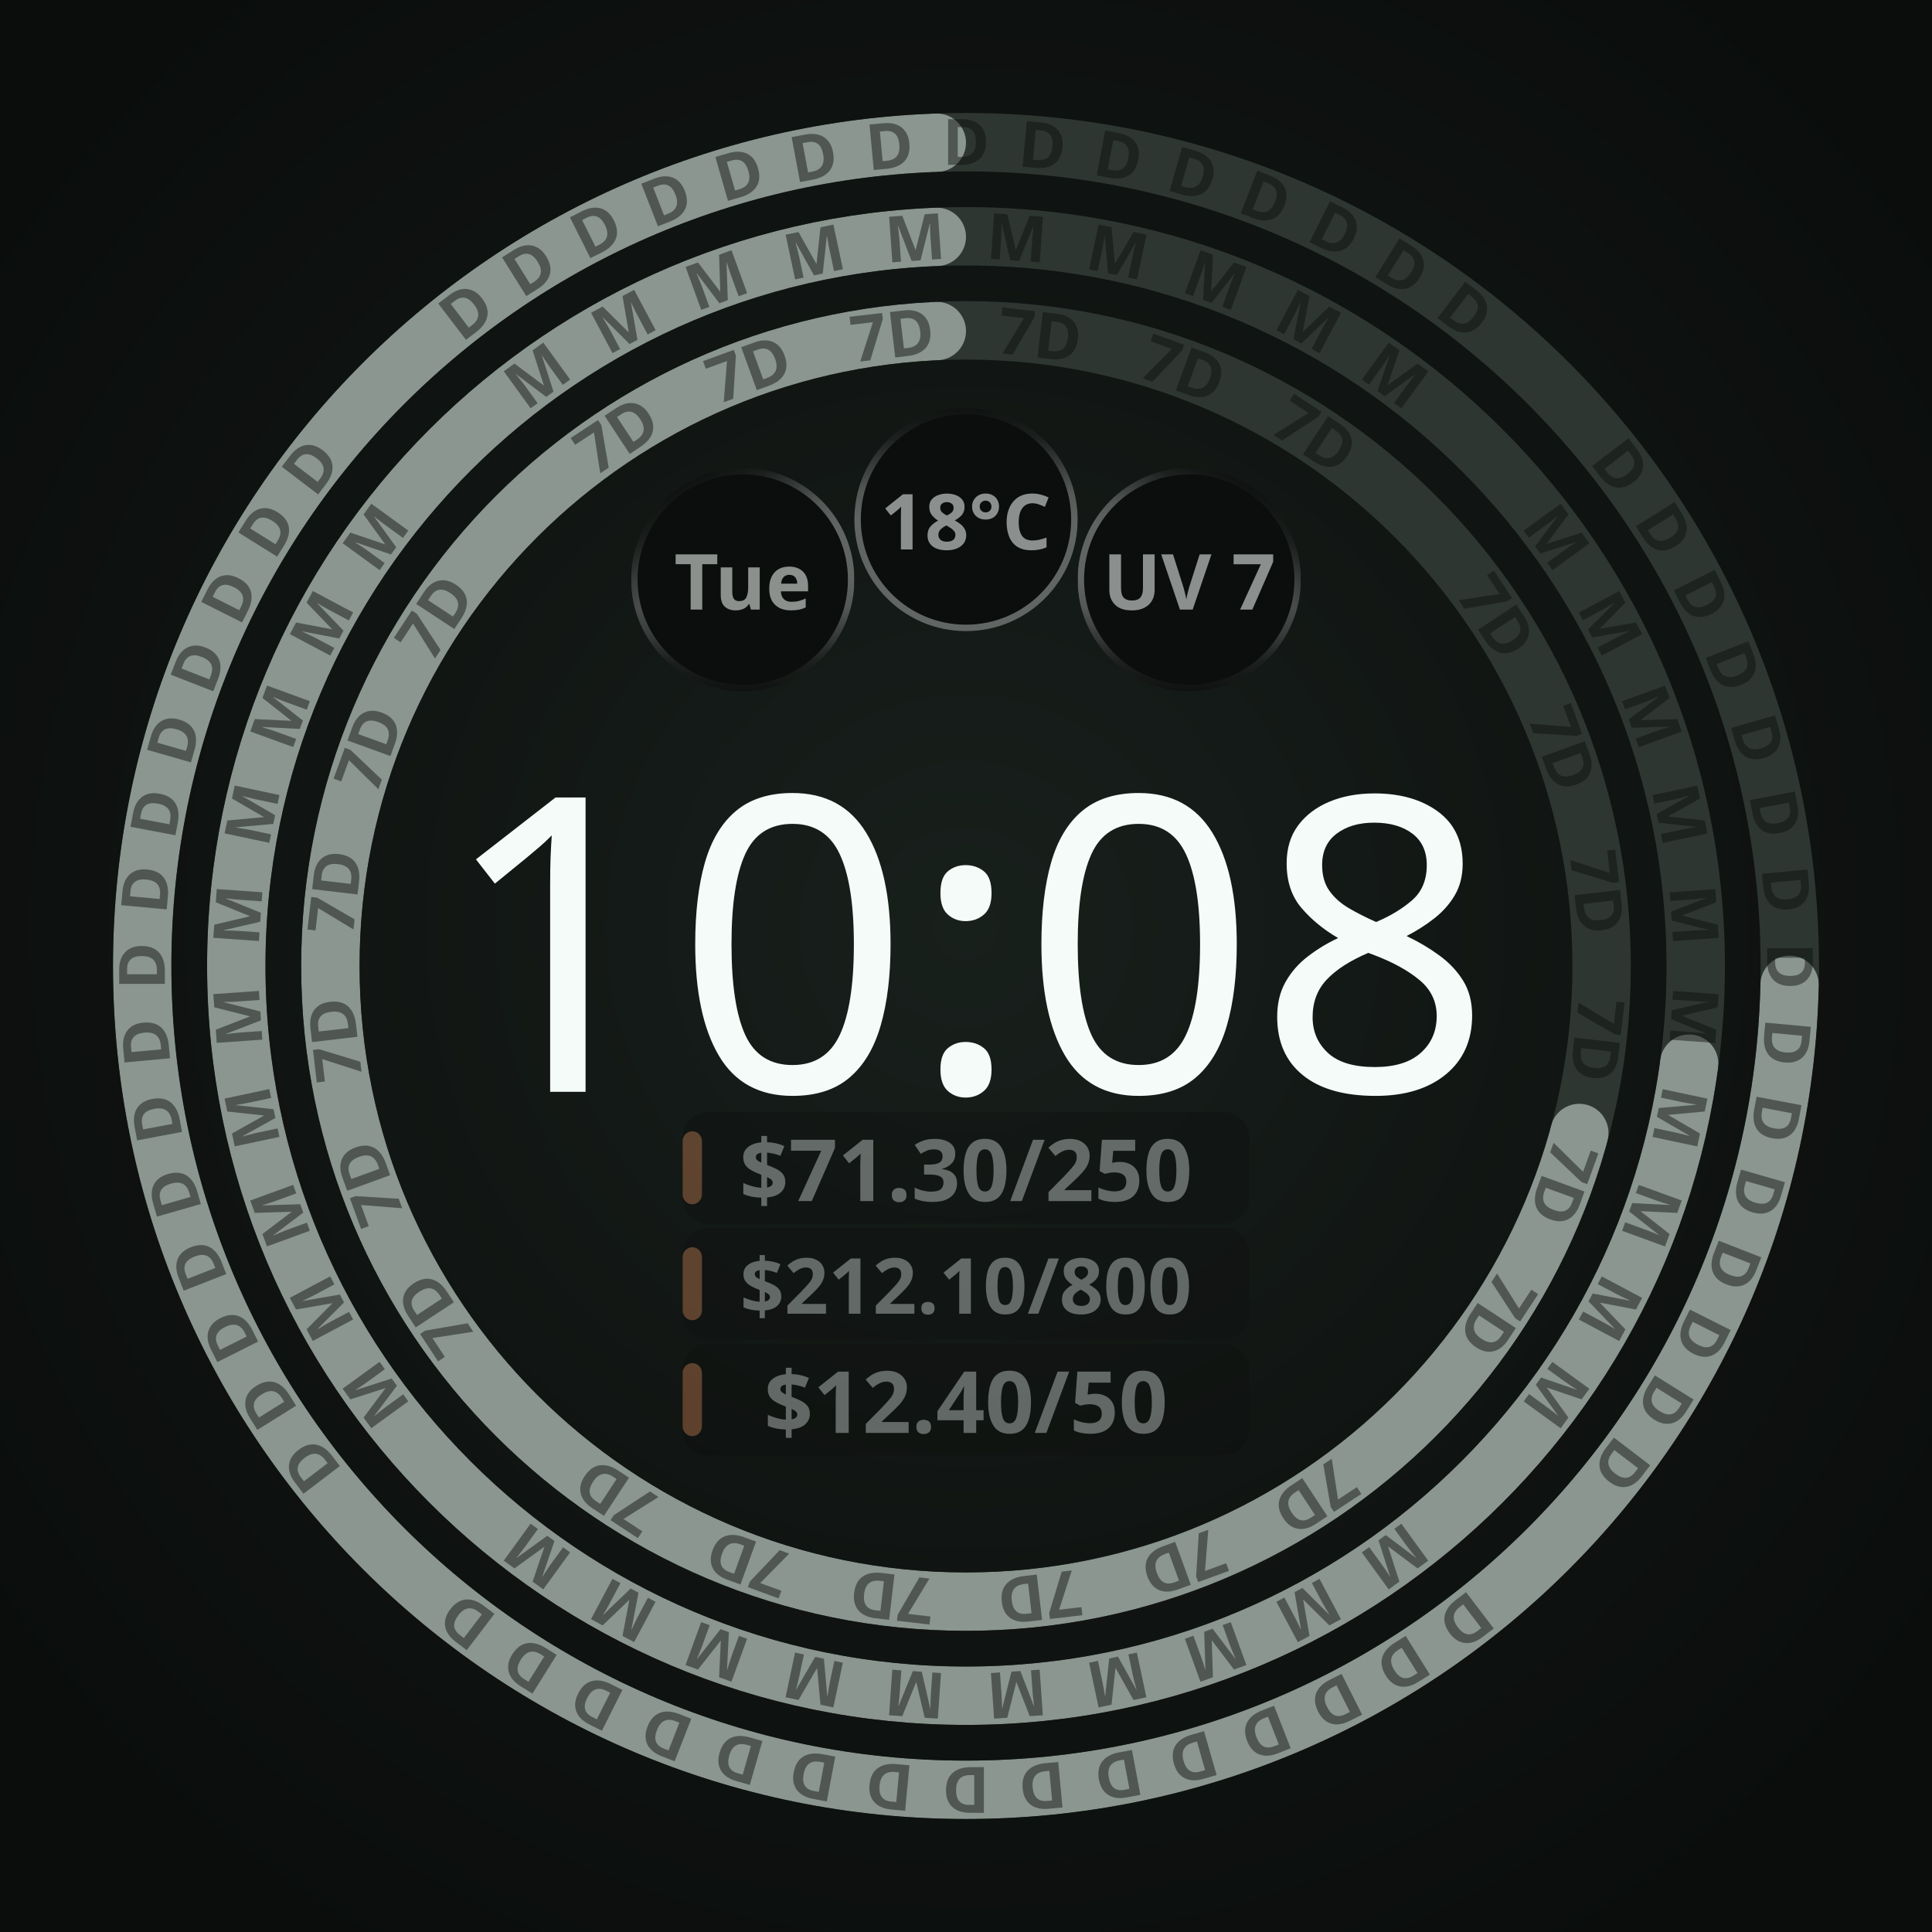
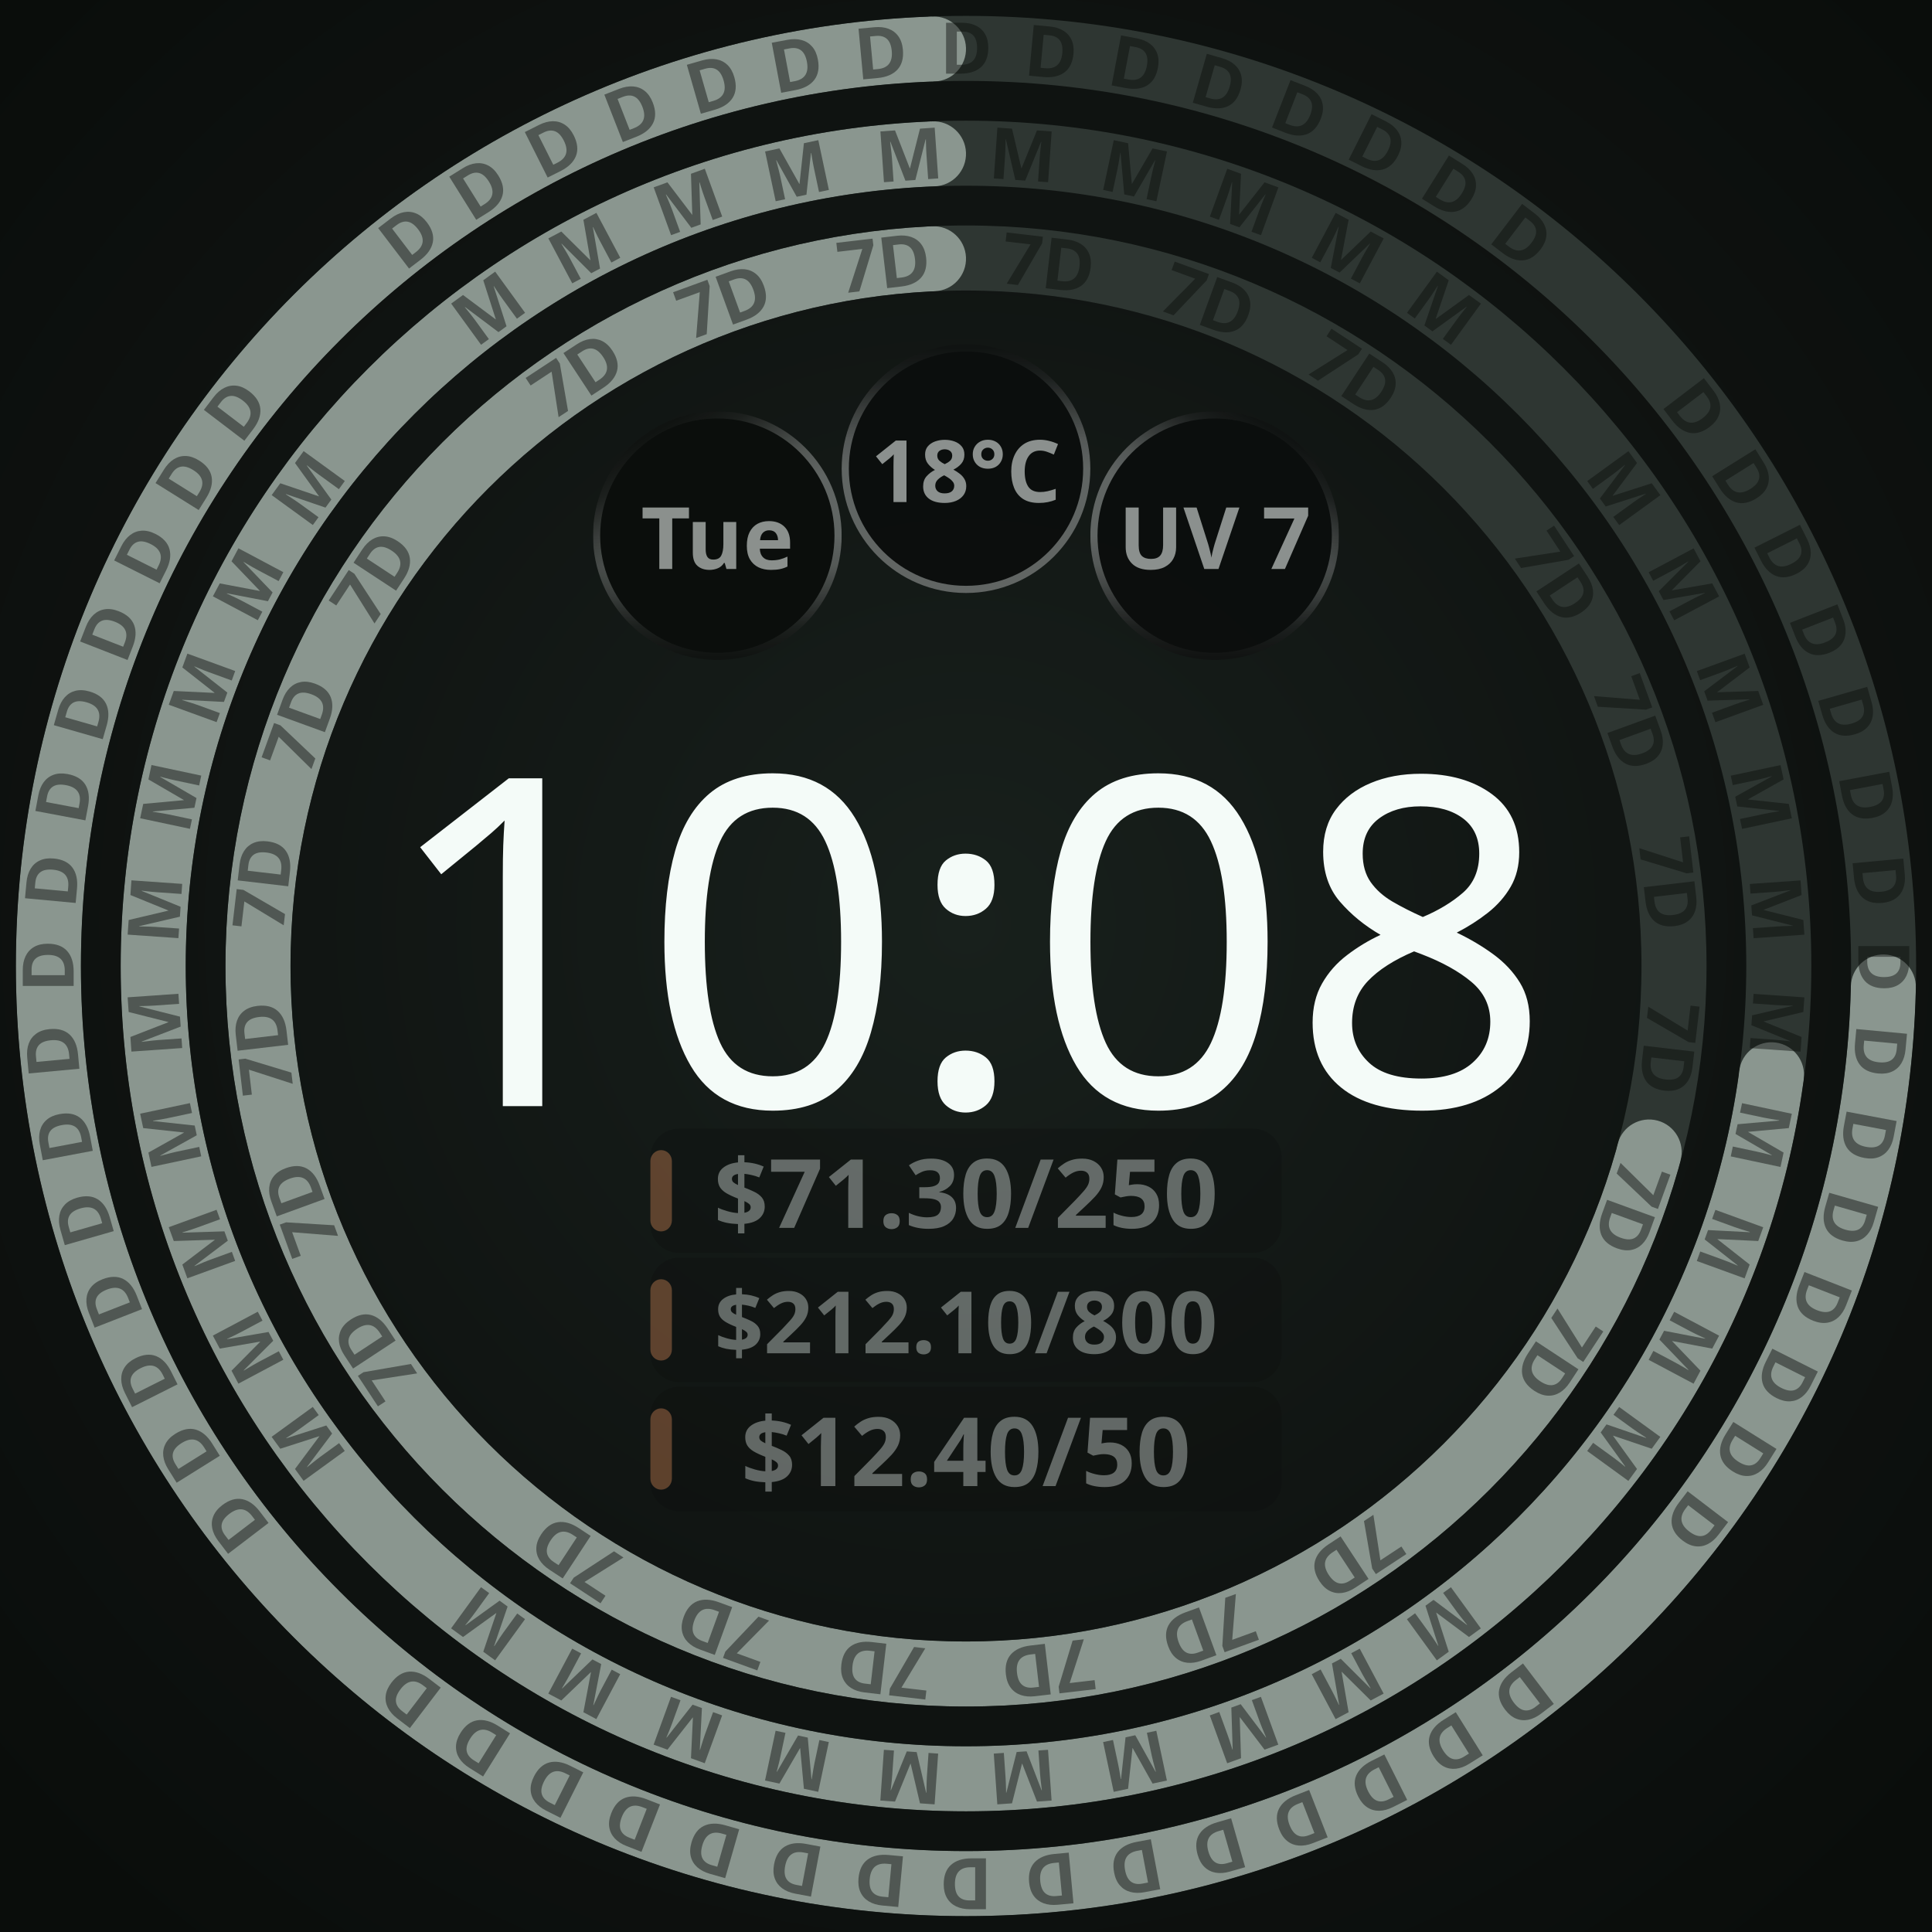
<svg xmlns="http://www.w3.org/2000/svg" width="450" height="450" viewBox="0 0 450 450" role="img" aria-label="Round · ambient · 3 budget periods">
  <defs>
    <radialGradient id="lift" cx="50%" cy="48%" r="62%">
      <stop offset="0%" stop-color="#18201C" />
      <stop offset="55%" stop-color="#101412" />
      <stop offset="100%" stop-color="#0A0D0B" />
    </radialGradient>
    <radialGradient id="cellRecess" cx="50%" cy="50%" r="50%">
      <stop offset="0%" stop-color="#0B0E0C" />
      <stop offset="55%" stop-color="#0B0E0C" />
      <stop offset="100%" stop-color="#242A27" />
    </radialGradient>
  </defs>
-   <rect width="450" height="450" fill="url(#lift)" />
-   <circle cx="225" cy="225" r="148.05" fill="none" stroke="#2E3632" stroke-width="13.601" />
-   <defs>
-     <mask id="arc-225-225-148.04999999999998-13.60125" maskUnits="userSpaceOnUse" x="0" y="0" width="450" height="450">
-       <circle cx="225" cy="225" r="148.05" fill="none" stroke="#ffffff" stroke-width="13.601" stroke-linecap="butt" stroke-dasharray="651.51 930.226" stroke-dashoffset="-271.915" transform="rotate(-90 225 225)" />
-       <ellipse cx="225" cy="76.95" rx="6.801" ry="6.801" fill="#ffffff" transform="rotate(105.2319 225 225)" />
-       <ellipse cx="225" cy="76.95" rx="6.801" ry="6.801" fill="#ffffff" transform="rotate(357.3681 225 225)" />
-     </mask>
-   </defs>
-   <circle cx="225" cy="225" r="148.05" fill="none" stroke="#8A968F" stroke-width="13.601" mask="url(#arc-225-225-148.04999999999998-13.60125)" />
-   <g font-family="Noto Sans, sans-serif" font-size="14.9" font-weight="700" fill="#0A0D0B" fill-opacity="0.45" text-anchor="middle">
-     <text x="225" y="82.3" transform="rotate(56.67 225 225)">7D</text>
-     <text x="225" y="82.3" transform="rotate(70.00 225 225)">7D</text>
-     <text x="225" y="82.3" transform="rotate(83.33 225 225)">7D</text>
-     <text x="225" y="82.3" transform="rotate(96.67 225 225)">7D</text>
-     <text x="225" y="82.3" transform="rotate(110.00 225 225)">7D</text>
-     <text x="225" y="82.3" transform="rotate(123.33 225 225)">7D</text>
-     <text x="225" y="82.3" transform="rotate(146.67 225 225)">7D</text>
-     <text x="225" y="82.3" transform="rotate(160.00 225 225)">7D</text>
-     <text x="225" y="82.3" transform="rotate(173.33 225 225)">7D</text>
-     <text x="225" y="82.3" transform="rotate(186.67 225 225)">7D</text>
-     <text x="225" y="82.3" transform="rotate(200.00 225 225)">7D</text>
-     <text x="225" y="82.3" transform="rotate(213.33 225 225)">7D</text>
-     <text x="225" y="82.3" transform="rotate(236.67 225 225)">7D</text>
-     <text x="225" y="82.3" transform="rotate(250.00 225 225)">7D</text>
-     <text x="225" y="82.3" transform="rotate(263.33 225 225)">7D</text>
-     <text x="225" y="82.3" transform="rotate(276.67 225 225)">7D</text>
-     <text x="225" y="82.3" transform="rotate(290.00 225 225)">7D</text>
-     <text x="225" y="82.3" transform="rotate(303.33 225 225)">7D</text>
-     <text x="225" y="82.3" transform="rotate(326.67 225 225)">7D</text>
-     <text x="225" y="82.3" transform="rotate(340.00 225 225)">7D</text>
-     <text x="225" y="82.3" transform="rotate(353.33 225 225)">7D</text>
-     <text x="225" y="82.3" transform="rotate(366.67 225 225)">7D</text>
-     <text x="225" y="82.3" transform="rotate(380.00 225 225)">7D</text>
-     <text x="225" y="82.3" transform="rotate(393.33 225 225)">7D</text>
-   </g>
-   <circle cx="225" cy="225" r="169.965" fill="none" stroke="#2E3632" stroke-width="13.601" />
-   <defs>
-     <mask id="arc-225-225-169.965-13.60125" maskUnits="userSpaceOnUse" x="0" y="0" width="450" height="450">
-       <circle cx="225" cy="225" r="169.965" fill="none" stroke="#ffffff" stroke-width="13.601" stroke-linecap="butt" stroke-dasharray="771.321 1067.922" stroke-dashoffset="-289.8" transform="rotate(-90 225 225)" />
-       <ellipse cx="225" cy="55.035" rx="6.801" ry="6.801" fill="#ffffff" transform="rotate(97.69251 225 225)" />
-       <ellipse cx="225" cy="55.035" rx="6.801" ry="6.801" fill="#ffffff" transform="rotate(357.7075 225 225)" />
-     </mask>
-   </defs>
-   <circle cx="225" cy="225" r="169.965" fill="none" stroke="#8A968F" stroke-width="13.601" mask="url(#arc-225-225-169.965-13.60125)" />
-   <g font-family="Noto Sans, sans-serif" font-size="14.9" font-weight="700" fill="#0A0D0B" fill-opacity="0.45" text-anchor="middle">
-     <text x="225" y="60.3" transform="rotate(54.00 225 225)">M</text>
-     <text x="225" y="60.3" transform="rotate(62.00 225 225)">M</text>
-     <text x="225" y="60.3" transform="rotate(70.00 225 225)">M</text>
-     <text x="225" y="60.3" transform="rotate(78.00 225 225)">M</text>
-     <text x="225" y="60.3" transform="rotate(86.00 225 225)">M</text>
-     <text x="225" y="60.3" transform="rotate(94.00 225 225)">M</text>
-     <text x="225" y="60.3" transform="rotate(102.00 225 225)">M</text>
-     <text x="225" y="60.3" transform="rotate(110.00 225 225)">M</text>
-     <text x="225" y="60.3" transform="rotate(118.00 225 225)">M</text>
-     <text x="225" y="60.3" transform="rotate(126.00 225 225)">M</text>
-     <text x="225" y="60.3" transform="rotate(144.00 225 225)">M</text>
-     <text x="225" y="60.3" transform="rotate(152.00 225 225)">M</text>
-     <text x="225" y="60.3" transform="rotate(160.00 225 225)">M</text>
-     <text x="225" y="60.3" transform="rotate(168.00 225 225)">M</text>
-     <text x="225" y="60.3" transform="rotate(176.00 225 225)">M</text>
-     <text x="225" y="60.3" transform="rotate(184.00 225 225)">M</text>
-     <text x="225" y="60.3" transform="rotate(192.00 225 225)">M</text>
-     <text x="225" y="60.3" transform="rotate(200.00 225 225)">M</text>
-     <text x="225" y="60.3" transform="rotate(208.00 225 225)">M</text>
-     <text x="225" y="60.3" transform="rotate(216.00 225 225)">M</text>
-     <text x="225" y="60.3" transform="rotate(234.00 225 225)">M</text>
-     <text x="225" y="60.3" transform="rotate(242.00 225 225)">M</text>
-     <text x="225" y="60.3" transform="rotate(250.00 225 225)">M</text>
-     <text x="225" y="60.3" transform="rotate(258.00 225 225)">M</text>
-     <text x="225" y="60.3" transform="rotate(266.00 225 225)">M</text>
-     <text x="225" y="60.3" transform="rotate(274.00 225 225)">M</text>
-     <text x="225" y="60.3" transform="rotate(282.00 225 225)">M</text>
-     <text x="225" y="60.3" transform="rotate(290.00 225 225)">M</text>
-     <text x="225" y="60.3" transform="rotate(298.00 225 225)">M</text>
-     <text x="225" y="60.3" transform="rotate(306.00 225 225)">M</text>
-     <text x="225" y="60.3" transform="rotate(324.00 225 225)">M</text>
-     <text x="225" y="60.3" transform="rotate(332.00 225 225)">M</text>
-     <text x="225" y="60.3" transform="rotate(340.00 225 225)">M</text>
-     <text x="225" y="60.3" transform="rotate(348.00 225 225)">M</text>
-     <text x="225" y="60.3" transform="rotate(356.00 225 225)">M</text>
-     <text x="225" y="60.3" transform="rotate(364.00 225 225)">M</text>
-     <text x="225" y="60.3" transform="rotate(372.00 225 225)">M</text>
-     <text x="225" y="60.3" transform="rotate(380.00 225 225)">M</text>
-     <text x="225" y="60.3" transform="rotate(388.00 225 225)">M</text>
-     <text x="225" y="60.3" transform="rotate(396.00 225 225)">M</text>
-   </g>
-   <circle cx="225" cy="225" r="191.88" fill="none" stroke="#2E3632" stroke-width="13.601" />
-   <defs>
-     <mask id="arc-225-225-191.88-13.60125" maskUnits="userSpaceOnUse" x="0" y="0" width="450" height="450">
-       <circle cx="225" cy="225" r="191.88" fill="none" stroke="#ffffff" stroke-width="13.601" stroke-linecap="butt" stroke-dasharray="893.023 1205.618" stroke-dashoffset="-305.794" transform="rotate(-90 225 225)" />
-       <ellipse cx="225" cy="33.12" rx="6.801" ry="6.801" fill="#ffffff" transform="rotate(91.31068 225 225)" />
-       <ellipse cx="225" cy="33.12" rx="6.801" ry="6.801" fill="#ffffff" transform="rotate(357.9693 225 225)" />
-     </mask>
-   </defs>
-   <circle cx="225" cy="225" r="191.88" fill="none" stroke="#8A968F" stroke-width="13.601" mask="url(#arc-225-225-191.88-13.60125)" />
-   <g font-family="Noto Sans, sans-serif" font-size="14.9" font-weight="700" fill="#0A0D0B" fill-opacity="0.45" text-anchor="middle">
-     <text x="225" y="38.4" transform="rotate(52.67 225 225)">D</text>
-     <text x="225" y="38.4" transform="rotate(58.00 225 225)">D</text>
-     <text x="225" y="38.4" transform="rotate(63.33 225 225)">D</text>
-     <text x="225" y="38.4" transform="rotate(68.67 225 225)">D</text>
-     <text x="225" y="38.4" transform="rotate(74.00 225 225)">D</text>
-     <text x="225" y="38.4" transform="rotate(79.33 225 225)">D</text>
-     <text x="225" y="38.4" transform="rotate(84.67 225 225)">D</text>
-     <text x="225" y="38.4" transform="rotate(90.00 225 225)">D</text>
-     <text x="225" y="38.4" transform="rotate(95.33 225 225)">D</text>
-     <text x="225" y="38.4" transform="rotate(100.67 225 225)">D</text>
-     <text x="225" y="38.4" transform="rotate(106.00 225 225)">D</text>
-     <text x="225" y="38.4" transform="rotate(111.33 225 225)">D</text>
-     <text x="225" y="38.4" transform="rotate(116.67 225 225)">D</text>
-     <text x="225" y="38.4" transform="rotate(122.00 225 225)">D</text>
-     <text x="225" y="38.4" transform="rotate(127.33 225 225)">D</text>
-     <text x="225" y="38.4" transform="rotate(142.67 225 225)">D</text>
-     <text x="225" y="38.4" transform="rotate(148.00 225 225)">D</text>
-     <text x="225" y="38.4" transform="rotate(153.33 225 225)">D</text>
-     <text x="225" y="38.4" transform="rotate(158.67 225 225)">D</text>
-     <text x="225" y="38.4" transform="rotate(164.00 225 225)">D</text>
-     <text x="225" y="38.4" transform="rotate(169.33 225 225)">D</text>
-     <text x="225" y="38.4" transform="rotate(174.67 225 225)">D</text>
-     <text x="225" y="38.4" transform="rotate(180.00 225 225)">D</text>
-     <text x="225" y="38.4" transform="rotate(185.33 225 225)">D</text>
-     <text x="225" y="38.4" transform="rotate(190.67 225 225)">D</text>
-     <text x="225" y="38.4" transform="rotate(196.00 225 225)">D</text>
-     <text x="225" y="38.4" transform="rotate(201.33 225 225)">D</text>
-     <text x="225" y="38.4" transform="rotate(206.67 225 225)">D</text>
-     <text x="225" y="38.4" transform="rotate(212.00 225 225)">D</text>
-     <text x="225" y="38.4" transform="rotate(217.33 225 225)">D</text>
-     <text x="225" y="38.4" transform="rotate(232.67 225 225)">D</text>
-     <text x="225" y="38.4" transform="rotate(238.00 225 225)">D</text>
-     <text x="225" y="38.4" transform="rotate(243.33 225 225)">D</text>
-     <text x="225" y="38.4" transform="rotate(248.67 225 225)">D</text>
-     <text x="225" y="38.4" transform="rotate(254.00 225 225)">D</text>
-     <text x="225" y="38.4" transform="rotate(259.33 225 225)">D</text>
-     <text x="225" y="38.4" transform="rotate(264.67 225 225)">D</text>
-     <text x="225" y="38.4" transform="rotate(270.00 225 225)">D</text>
-     <text x="225" y="38.4" transform="rotate(275.33 225 225)">D</text>
-     <text x="225" y="38.4" transform="rotate(280.67 225 225)">D</text>
-     <text x="225" y="38.4" transform="rotate(286.00 225 225)">D</text>
-     <text x="225" y="38.4" transform="rotate(291.33 225 225)">D</text>
-     <text x="225" y="38.4" transform="rotate(296.67 225 225)">D</text>
-     <text x="225" y="38.4" transform="rotate(302.00 225 225)">D</text>
-     <text x="225" y="38.4" transform="rotate(307.33 225 225)">D</text>
-     <text x="225" y="38.4" transform="rotate(322.67 225 225)">D</text>
-     <text x="225" y="38.4" transform="rotate(328.00 225 225)">D</text>
-     <text x="225" y="38.4" transform="rotate(333.33 225 225)">D</text>
-     <text x="225" y="38.4" transform="rotate(338.67 225 225)">D</text>
-     <text x="225" y="38.4" transform="rotate(344.00 225 225)">D</text>
-     <text x="225" y="38.4" transform="rotate(349.33 225 225)">D</text>
-     <text x="225" y="38.4" transform="rotate(354.67 225 225)">D</text>
-     <text x="225" y="38.4" transform="rotate(360.00 225 225)">D</text>
-     <text x="225" y="38.4" transform="rotate(365.33 225 225)">D</text>
-     <text x="225" y="38.4" transform="rotate(370.67 225 225)">D</text>
-     <text x="225" y="38.4" transform="rotate(376.00 225 225)">D</text>
-     <text x="225" y="38.4" transform="rotate(381.33 225 225)">D</text>
-     <text x="225" y="38.4" transform="rotate(386.67 225 225)">D</text>
-     <text x="225" y="38.4" transform="rotate(392.00 225 225)">D</text>
-     <text x="225" y="38.4" transform="rotate(397.33 225 225)">D</text>
-   </g>
-   <circle cx="173.0" cy="135.0" r="26.0" fill="#0B0E0C" />
-   <defs>
-     <linearGradient id="cellRing0" gradientUnits="userSpaceOnUse" x1="185.632" y1="156.863" x2="160.368" y2="113.137">
-       <stop offset="0" stop-color="#F4FBF8" stop-opacity="0.667" />
-       <stop offset="0.5" stop-color="#F4FBF8" stop-opacity="0.667" />
-       <stop offset="0.625" stop-color="#F4FBF8" stop-opacity="0.569" />
-       <stop offset="0.75" stop-color="#F4FBF8" stop-opacity="0.353" />
-       <stop offset="0.875" stop-color="#F4FBF8" stop-opacity="0.137" />
-       <stop offset="1" stop-color="#F4FBF8" stop-opacity="0.039" />
-     </linearGradient>
-     <linearGradient id="cellBottom0" gradientUnits="userSpaceOnUse" x1="173" y1="109.75" x2="173" y2="160.25">
-       <stop offset="0" stop-color="white" stop-opacity="1" />
-       <stop offset="0.5" stop-color="white" stop-opacity="1" />
-       <stop offset="0.625" stop-color="white" stop-opacity="0.855" />
-       <stop offset="0.75" stop-color="white" stop-opacity="0.529" />
-       <stop offset="0.875" stop-color="white" stop-opacity="0.208" />
-       <stop offset="1" stop-color="white" stop-opacity="0.059" />
-     </linearGradient>
-     <mask id="cellBottomMask0" maskUnits="userSpaceOnUse" x="147" y="109" width="52" height="52">
-       <rect x="147" y="109" width="52" height="52" fill="url(#cellBottom0)" />
-     </mask>
-   </defs>
-   <circle cx="173.0" cy="135.0" r="25.25" fill="none" stroke="url(#cellRing0)" stroke-width="1.50" stroke-opacity="0.549" mask="url(#cellBottomMask0)" />
-   <text x="173.0" y="135.0" text-anchor="middle" dominant-baseline="central" font-family="Noto Sans, sans-serif" font-size="18.0" font-weight="700" fill="#F4FBF8" fill-opacity="0.55">Tue</text>
-   <circle cx="225.0" cy="121.0" r="26.0" fill="#0B0E0C" fill-opacity="0.92" />
-   <defs>
-     <linearGradient id="cellRing1" gradientUnits="userSpaceOnUse" x1="225" y1="146.25" x2="225" y2="95.75">
-       <stop offset="0" stop-color="#F4FBF8" stop-opacity="0.667" />
-       <stop offset="0.5" stop-color="#F4FBF8" stop-opacity="0.667" />
-       <stop offset="0.625" stop-color="#F4FBF8" stop-opacity="0.569" />
-       <stop offset="0.75" stop-color="#F4FBF8" stop-opacity="0.353" />
-       <stop offset="0.875" stop-color="#F4FBF8" stop-opacity="0.137" />
-       <stop offset="1" stop-color="#F4FBF8" stop-opacity="0.039" />
-     </linearGradient>
-   </defs>
-   <circle cx="225.0" cy="121.0" r="25.25" fill="none" stroke="url(#cellRing1)" stroke-width="1.50" stroke-opacity="0.549" />
-   <text x="225.0" y="121.0" text-anchor="middle" dominant-baseline="central" font-family="Noto Sans, sans-serif" font-size="18.0" font-weight="700" fill="#F4FBF8" fill-opacity="0.55">18°C</text>
-   <circle cx="277.0" cy="135.0" r="26.0" fill="#0B0E0C" fill-opacity="0.92" />
-   <defs>
-     <linearGradient id="cellRing2" gradientUnits="userSpaceOnUse" x1="264.368" y1="156.863" x2="289.632" y2="113.137">
-       <stop offset="0" stop-color="#F4FBF8" stop-opacity="0.667" />
-       <stop offset="0.5" stop-color="#F4FBF8" stop-opacity="0.667" />
-       <stop offset="0.625" stop-color="#F4FBF8" stop-opacity="0.569" />
-       <stop offset="0.75" stop-color="#F4FBF8" stop-opacity="0.353" />
-       <stop offset="0.875" stop-color="#F4FBF8" stop-opacity="0.137" />
-       <stop offset="1" stop-color="#F4FBF8" stop-opacity="0.039" />
-     </linearGradient>
-     <linearGradient id="cellBottom2" gradientUnits="userSpaceOnUse" x1="277" y1="109.75" x2="277" y2="160.25">
-       <stop offset="0" stop-color="white" stop-opacity="1" />
-       <stop offset="0.5" stop-color="white" stop-opacity="1" />
-       <stop offset="0.625" stop-color="white" stop-opacity="0.855" />
-       <stop offset="0.75" stop-color="white" stop-opacity="0.529" />
-       <stop offset="0.875" stop-color="white" stop-opacity="0.208" />
-       <stop offset="1" stop-color="white" stop-opacity="0.059" />
-     </linearGradient>
-     <mask id="cellBottomMask2" maskUnits="userSpaceOnUse" x="251" y="109" width="52" height="52">
-       <rect x="251" y="109" width="52" height="52" fill="url(#cellBottom2)" />
-     </mask>
-   </defs>
-   <circle cx="277.0" cy="135.0" r="25.25" fill="none" stroke="url(#cellRing2)" stroke-width="1.50" stroke-opacity="0.549" mask="url(#cellBottomMask2)" />
-   <text x="277.0" y="135.0" text-anchor="middle" dominant-baseline="central" font-family="Noto Sans, sans-serif" font-size="18.0" font-weight="700" fill="#F4FBF8" fill-opacity="0.55">UV 7</text>
-   <text x="225" y="254.3" text-anchor="middle" font-family="Noto Sans, sans-serif" font-size="96.0" font-weight="100" fill="#F4FBF8">10:08</text>
-   <g opacity="0.353">
-     <rect x="159.0" y="259.0" width="132.0" height="26.0" rx="6.0" fill="#0B0E0C" fill-opacity="0.92" />
-     <rect x="159.0" y="263.5" width="4.5" height="17.0" rx="2.3" fill="#E8915A" />
-     <text x="225.0" y="272.0" text-anchor="middle" dominant-baseline="central" font-family="Noto Sans, sans-serif" font-size="20.0" font-weight="700" fill="#F4FBF8">$71.30/250</text>
-   </g>
-   <g opacity="0.353">
-     <rect x="159.0" y="286.0" width="132.0" height="26.0" rx="6.0" fill="#0B0E0C" fill-opacity="0.92" />
-     <rect x="159.0" y="290.5" width="4.5" height="17.0" rx="2.3" fill="#E8915A" />
-     <text x="225.0" y="299.0" text-anchor="middle" dominant-baseline="central" font-family="Noto Sans, sans-serif" font-size="18.0" font-weight="700" fill="#F4FBF8">$212.10/800</text>
-   </g>
-   <g opacity="0.353">
-     <rect x="159.0" y="313.0" width="132.0" height="26.0" rx="6.0" fill="#0B0E0C" fill-opacity="0.92" />
-     <rect x="159.0" y="317.5" width="4.5" height="17.0" rx="2.3" fill="#E8915A" />
-     <text x="225.0" y="326.0" text-anchor="middle" dominant-baseline="central" font-family="Noto Sans, sans-serif" font-size="20.0" font-weight="700" fill="#F4FBF8">$12.40/50</text>
+   <g id="composition" transform="translate(225 225) scale(1.113861) translate(-225 -225)">
+     <rect width="450" height="450" fill="url(#lift)" />
+     <circle cx="225" cy="225" r="148.05" fill="none" stroke="#2E3632" stroke-width="13.601" />
+     <defs>
+       <mask id="arc-225-225-148.04999999999998-13.60125" maskUnits="userSpaceOnUse" x="0" y="0" width="450" height="450">
+         <circle cx="225" cy="225" r="148.05" fill="none" stroke="#ffffff" stroke-width="13.601" stroke-linecap="butt" stroke-dasharray="651.51 930.226" stroke-dashoffset="-271.915" transform="rotate(-90 225 225)" />
+         <ellipse cx="225" cy="76.95" rx="6.801" ry="6.801" fill="#ffffff" transform="rotate(105.2319 225 225)" />
+         <ellipse cx="225" cy="76.95" rx="6.801" ry="6.801" fill="#ffffff" transform="rotate(357.3681 225 225)" />
+       </mask>
+     </defs>
+     <circle cx="225" cy="225" r="148.05" fill="none" stroke="#8A968F" stroke-width="13.601" mask="url(#arc-225-225-148.04999999999998-13.60125)" />
+     <g font-family="Noto Sans, sans-serif" font-size="14.9" font-weight="700" fill="#0A0D0B" fill-opacity="0.45" text-anchor="middle">
+       <text x="225" y="82.3" transform="rotate(56.67 225 225)">7D</text>
+       <text x="225" y="82.3" transform="rotate(70.00 225 225)">7D</text>
+       <text x="225" y="82.3" transform="rotate(83.33 225 225)">7D</text>
+       <text x="225" y="82.3" transform="rotate(96.67 225 225)">7D</text>
+       <text x="225" y="82.3" transform="rotate(110.00 225 225)">7D</text>
+       <text x="225" y="82.3" transform="rotate(123.33 225 225)">7D</text>
+       <text x="225" y="82.3" transform="rotate(146.67 225 225)">7D</text>
+       <text x="225" y="82.3" transform="rotate(160.00 225 225)">7D</text>
+       <text x="225" y="82.3" transform="rotate(173.33 225 225)">7D</text>
+       <text x="225" y="82.3" transform="rotate(186.67 225 225)">7D</text>
+       <text x="225" y="82.3" transform="rotate(200.00 225 225)">7D</text>
+       <text x="225" y="82.3" transform="rotate(213.33 225 225)">7D</text>
+       <text x="225" y="82.3" transform="rotate(236.67 225 225)">7D</text>
+       <text x="225" y="82.3" transform="rotate(250.00 225 225)">7D</text>
+       <text x="225" y="82.3" transform="rotate(263.33 225 225)">7D</text>
+       <text x="225" y="82.3" transform="rotate(276.67 225 225)">7D</text>
+       <text x="225" y="82.3" transform="rotate(290.00 225 225)">7D</text>
+       <text x="225" y="82.3" transform="rotate(303.33 225 225)">7D</text>
+       <text x="225" y="82.3" transform="rotate(326.67 225 225)">7D</text>
+       <text x="225" y="82.3" transform="rotate(340.00 225 225)">7D</text>
+       <text x="225" y="82.3" transform="rotate(353.33 225 225)">7D</text>
+       <text x="225" y="82.3" transform="rotate(366.67 225 225)">7D</text>
+       <text x="225" y="82.3" transform="rotate(380.00 225 225)">7D</text>
+       <text x="225" y="82.3" transform="rotate(393.33 225 225)">7D</text>
+     </g>
+     <circle cx="225" cy="225" r="169.965" fill="none" stroke="#2E3632" stroke-width="13.601" />
+     <defs>
+       <mask id="arc-225-225-169.965-13.60125" maskUnits="userSpaceOnUse" x="0" y="0" width="450" height="450">
+         <circle cx="225" cy="225" r="169.965" fill="none" stroke="#ffffff" stroke-width="13.601" stroke-linecap="butt" stroke-dasharray="771.321 1067.922" stroke-dashoffset="-289.8" transform="rotate(-90 225 225)" />
+         <ellipse cx="225" cy="55.035" rx="6.801" ry="6.801" fill="#ffffff" transform="rotate(97.69251 225 225)" />
+         <ellipse cx="225" cy="55.035" rx="6.801" ry="6.801" fill="#ffffff" transform="rotate(357.7075 225 225)" />
+       </mask>
+     </defs>
+     <circle cx="225" cy="225" r="169.965" fill="none" stroke="#8A968F" stroke-width="13.601" mask="url(#arc-225-225-169.965-13.60125)" />
+     <g font-family="Noto Sans, sans-serif" font-size="14.9" font-weight="700" fill="#0A0D0B" fill-opacity="0.45" text-anchor="middle">
+       <text x="225" y="60.3" transform="rotate(54.00 225 225)">M</text>
+       <text x="225" y="60.3" transform="rotate(62.00 225 225)">M</text>
+       <text x="225" y="60.3" transform="rotate(70.00 225 225)">M</text>
+       <text x="225" y="60.3" transform="rotate(78.00 225 225)">M</text>
+       <text x="225" y="60.3" transform="rotate(86.00 225 225)">M</text>
+       <text x="225" y="60.3" transform="rotate(94.00 225 225)">M</text>
+       <text x="225" y="60.3" transform="rotate(102.00 225 225)">M</text>
+       <text x="225" y="60.3" transform="rotate(110.00 225 225)">M</text>
+       <text x="225" y="60.3" transform="rotate(118.00 225 225)">M</text>
+       <text x="225" y="60.3" transform="rotate(126.00 225 225)">M</text>
+       <text x="225" y="60.3" transform="rotate(144.00 225 225)">M</text>
+       <text x="225" y="60.3" transform="rotate(152.00 225 225)">M</text>
+       <text x="225" y="60.3" transform="rotate(160.00 225 225)">M</text>
+       <text x="225" y="60.3" transform="rotate(168.00 225 225)">M</text>
+       <text x="225" y="60.3" transform="rotate(176.00 225 225)">M</text>
+       <text x="225" y="60.3" transform="rotate(184.00 225 225)">M</text>
+       <text x="225" y="60.3" transform="rotate(192.00 225 225)">M</text>
+       <text x="225" y="60.3" transform="rotate(200.00 225 225)">M</text>
+       <text x="225" y="60.3" transform="rotate(208.00 225 225)">M</text>
+       <text x="225" y="60.3" transform="rotate(216.00 225 225)">M</text>
+       <text x="225" y="60.3" transform="rotate(234.00 225 225)">M</text>
+       <text x="225" y="60.3" transform="rotate(242.00 225 225)">M</text>
+       <text x="225" y="60.3" transform="rotate(250.00 225 225)">M</text>
+       <text x="225" y="60.3" transform="rotate(258.00 225 225)">M</text>
+       <text x="225" y="60.3" transform="rotate(266.00 225 225)">M</text>
+       <text x="225" y="60.3" transform="rotate(274.00 225 225)">M</text>
+       <text x="225" y="60.3" transform="rotate(282.00 225 225)">M</text>
+       <text x="225" y="60.3" transform="rotate(290.00 225 225)">M</text>
+       <text x="225" y="60.3" transform="rotate(298.00 225 225)">M</text>
+       <text x="225" y="60.3" transform="rotate(306.00 225 225)">M</text>
+       <text x="225" y="60.3" transform="rotate(324.00 225 225)">M</text>
+       <text x="225" y="60.3" transform="rotate(332.00 225 225)">M</text>
+       <text x="225" y="60.3" transform="rotate(340.00 225 225)">M</text>
+       <text x="225" y="60.3" transform="rotate(348.00 225 225)">M</text>
+       <text x="225" y="60.3" transform="rotate(356.00 225 225)">M</text>
+       <text x="225" y="60.3" transform="rotate(364.00 225 225)">M</text>
+       <text x="225" y="60.3" transform="rotate(372.00 225 225)">M</text>
+       <text x="225" y="60.3" transform="rotate(380.00 225 225)">M</text>
+       <text x="225" y="60.3" transform="rotate(388.00 225 225)">M</text>
+       <text x="225" y="60.3" transform="rotate(396.00 225 225)">M</text>
+     </g>
+     <circle cx="225" cy="225" r="191.88" fill="none" stroke="#2E3632" stroke-width="13.601" />
+     <defs>
+       <mask id="arc-225-225-191.88-13.60125" maskUnits="userSpaceOnUse" x="0" y="0" width="450" height="450">
+         <circle cx="225" cy="225" r="191.88" fill="none" stroke="#ffffff" stroke-width="13.601" stroke-linecap="butt" stroke-dasharray="893.023 1205.618" stroke-dashoffset="-305.794" transform="rotate(-90 225 225)" />
+         <ellipse cx="225" cy="33.12" rx="6.801" ry="6.801" fill="#ffffff" transform="rotate(91.31068 225 225)" />
+         <ellipse cx="225" cy="33.12" rx="6.801" ry="6.801" fill="#ffffff" transform="rotate(357.9693 225 225)" />
+       </mask>
+     </defs>
+     <circle cx="225" cy="225" r="191.88" fill="none" stroke="#8A968F" stroke-width="13.601" mask="url(#arc-225-225-191.88-13.60125)" />
+     <g font-family="Noto Sans, sans-serif" font-size="14.9" font-weight="700" fill="#0A0D0B" fill-opacity="0.45" text-anchor="middle">
+       <text x="225" y="38.4" transform="rotate(52.67 225 225)">D</text>
+       <text x="225" y="38.4" transform="rotate(58.00 225 225)">D</text>
+       <text x="225" y="38.4" transform="rotate(63.33 225 225)">D</text>
+       <text x="225" y="38.4" transform="rotate(68.67 225 225)">D</text>
+       <text x="225" y="38.4" transform="rotate(74.00 225 225)">D</text>
+       <text x="225" y="38.4" transform="rotate(79.33 225 225)">D</text>
+       <text x="225" y="38.4" transform="rotate(84.67 225 225)">D</text>
+       <text x="225" y="38.4" transform="rotate(90.00 225 225)">D</text>
+       <text x="225" y="38.4" transform="rotate(95.33 225 225)">D</text>
+       <text x="225" y="38.4" transform="rotate(100.67 225 225)">D</text>
+       <text x="225" y="38.4" transform="rotate(106.00 225 225)">D</text>
+       <text x="225" y="38.4" transform="rotate(111.33 225 225)">D</text>
+       <text x="225" y="38.4" transform="rotate(116.67 225 225)">D</text>
+       <text x="225" y="38.4" transform="rotate(122.00 225 225)">D</text>
+       <text x="225" y="38.4" transform="rotate(127.33 225 225)">D</text>
+       <text x="225" y="38.4" transform="rotate(142.67 225 225)">D</text>
+       <text x="225" y="38.4" transform="rotate(148.00 225 225)">D</text>
+       <text x="225" y="38.4" transform="rotate(153.33 225 225)">D</text>
+       <text x="225" y="38.4" transform="rotate(158.67 225 225)">D</text>
+       <text x="225" y="38.4" transform="rotate(164.00 225 225)">D</text>
+       <text x="225" y="38.4" transform="rotate(169.33 225 225)">D</text>
+       <text x="225" y="38.4" transform="rotate(174.67 225 225)">D</text>
+       <text x="225" y="38.4" transform="rotate(180.00 225 225)">D</text>
+       <text x="225" y="38.4" transform="rotate(185.33 225 225)">D</text>
+       <text x="225" y="38.4" transform="rotate(190.67 225 225)">D</text>
+       <text x="225" y="38.4" transform="rotate(196.00 225 225)">D</text>
+       <text x="225" y="38.4" transform="rotate(201.33 225 225)">D</text>
+       <text x="225" y="38.4" transform="rotate(206.67 225 225)">D</text>
+       <text x="225" y="38.4" transform="rotate(212.00 225 225)">D</text>
+       <text x="225" y="38.4" transform="rotate(217.33 225 225)">D</text>
+       <text x="225" y="38.4" transform="rotate(232.67 225 225)">D</text>
+       <text x="225" y="38.4" transform="rotate(238.00 225 225)">D</text>
+       <text x="225" y="38.4" transform="rotate(243.33 225 225)">D</text>
+       <text x="225" y="38.4" transform="rotate(248.67 225 225)">D</text>
+       <text x="225" y="38.4" transform="rotate(254.00 225 225)">D</text>
+       <text x="225" y="38.4" transform="rotate(259.33 225 225)">D</text>
+       <text x="225" y="38.4" transform="rotate(264.67 225 225)">D</text>
+       <text x="225" y="38.4" transform="rotate(270.00 225 225)">D</text>
+       <text x="225" y="38.4" transform="rotate(275.33 225 225)">D</text>
+       <text x="225" y="38.4" transform="rotate(280.67 225 225)">D</text>
+       <text x="225" y="38.4" transform="rotate(286.00 225 225)">D</text>
+       <text x="225" y="38.4" transform="rotate(291.33 225 225)">D</text>
+       <text x="225" y="38.4" transform="rotate(296.67 225 225)">D</text>
+       <text x="225" y="38.4" transform="rotate(302.00 225 225)">D</text>
+       <text x="225" y="38.4" transform="rotate(307.33 225 225)">D</text>
+       <text x="225" y="38.4" transform="rotate(322.67 225 225)">D</text>
+       <text x="225" y="38.4" transform="rotate(328.00 225 225)">D</text>
+       <text x="225" y="38.4" transform="rotate(333.33 225 225)">D</text>
+       <text x="225" y="38.4" transform="rotate(338.67 225 225)">D</text>
+       <text x="225" y="38.4" transform="rotate(344.00 225 225)">D</text>
+       <text x="225" y="38.4" transform="rotate(349.33 225 225)">D</text>
+       <text x="225" y="38.4" transform="rotate(354.67 225 225)">D</text>
+       <text x="225" y="38.4" transform="rotate(360.00 225 225)">D</text>
+       <text x="225" y="38.4" transform="rotate(365.33 225 225)">D</text>
+       <text x="225" y="38.4" transform="rotate(370.67 225 225)">D</text>
+       <text x="225" y="38.4" transform="rotate(376.00 225 225)">D</text>
+       <text x="225" y="38.4" transform="rotate(381.33 225 225)">D</text>
+       <text x="225" y="38.4" transform="rotate(386.67 225 225)">D</text>
+       <text x="225" y="38.4" transform="rotate(392.00 225 225)">D</text>
+       <text x="225" y="38.4" transform="rotate(397.33 225 225)">D</text>
+     </g>
+     <circle cx="173.0" cy="135.0" r="26.0" fill="#0B0E0C" />
+     <defs>
+       <linearGradient id="cellRing0" gradientUnits="userSpaceOnUse" x1="185.632" y1="156.863" x2="160.368" y2="113.137">
+         <stop offset="0" stop-color="#F4FBF8" stop-opacity="0.667" />
+         <stop offset="0.5" stop-color="#F4FBF8" stop-opacity="0.667" />
+         <stop offset="0.625" stop-color="#F4FBF8" stop-opacity="0.569" />
+         <stop offset="0.75" stop-color="#F4FBF8" stop-opacity="0.353" />
+         <stop offset="0.875" stop-color="#F4FBF8" stop-opacity="0.137" />
+         <stop offset="1" stop-color="#F4FBF8" stop-opacity="0.039" />
+       </linearGradient>
+       <linearGradient id="cellBottom0" gradientUnits="userSpaceOnUse" x1="173" y1="109.75" x2="173" y2="160.25">
+         <stop offset="0" stop-color="white" stop-opacity="1" />
+         <stop offset="0.5" stop-color="white" stop-opacity="1" />
+         <stop offset="0.625" stop-color="white" stop-opacity="0.855" />
+         <stop offset="0.75" stop-color="white" stop-opacity="0.529" />
+         <stop offset="0.875" stop-color="white" stop-opacity="0.208" />
+         <stop offset="1" stop-color="white" stop-opacity="0.059" />
+       </linearGradient>
+       <mask id="cellBottomMask0" maskUnits="userSpaceOnUse" x="147" y="109" width="52" height="52">
+         <rect x="147" y="109" width="52" height="52" fill="url(#cellBottom0)" />
+       </mask>
+     </defs>
+     <circle cx="173.0" cy="135.0" r="25.25" fill="none" stroke="url(#cellRing0)" stroke-width="1.50" stroke-opacity="0.549" mask="url(#cellBottomMask0)" />
+     <text x="173.0" y="135.0" text-anchor="middle" dominant-baseline="central" font-family="Noto Sans, sans-serif" font-size="18.0" font-weight="700" fill="#F4FBF8" fill-opacity="0.55">Tue</text>
+     <circle cx="225.0" cy="121.0" r="26.0" fill="#0B0E0C" fill-opacity="0.92" />
+     <defs>
+       <linearGradient id="cellRing1" gradientUnits="userSpaceOnUse" x1="225" y1="146.25" x2="225" y2="95.75">
+         <stop offset="0" stop-color="#F4FBF8" stop-opacity="0.667" />
+         <stop offset="0.5" stop-color="#F4FBF8" stop-opacity="0.667" />
+         <stop offset="0.625" stop-color="#F4FBF8" stop-opacity="0.569" />
+         <stop offset="0.75" stop-color="#F4FBF8" stop-opacity="0.353" />
+         <stop offset="0.875" stop-color="#F4FBF8" stop-opacity="0.137" />
+         <stop offset="1" stop-color="#F4FBF8" stop-opacity="0.039" />
+       </linearGradient>
+     </defs>
+     <circle cx="225.0" cy="121.0" r="25.25" fill="none" stroke="url(#cellRing1)" stroke-width="1.50" stroke-opacity="0.549" />
+     <text x="225.0" y="121.0" text-anchor="middle" dominant-baseline="central" font-family="Noto Sans, sans-serif" font-size="18.0" font-weight="700" fill="#F4FBF8" fill-opacity="0.55">18°C</text>
+     <circle cx="277.0" cy="135.0" r="26.0" fill="#0B0E0C" fill-opacity="0.92" />
+     <defs>
+       <linearGradient id="cellRing2" gradientUnits="userSpaceOnUse" x1="264.368" y1="156.863" x2="289.632" y2="113.137">
+         <stop offset="0" stop-color="#F4FBF8" stop-opacity="0.667" />
+         <stop offset="0.5" stop-color="#F4FBF8" stop-opacity="0.667" />
+         <stop offset="0.625" stop-color="#F4FBF8" stop-opacity="0.569" />
+         <stop offset="0.75" stop-color="#F4FBF8" stop-opacity="0.353" />
+         <stop offset="0.875" stop-color="#F4FBF8" stop-opacity="0.137" />
+         <stop offset="1" stop-color="#F4FBF8" stop-opacity="0.039" />
+       </linearGradient>
+       <linearGradient id="cellBottom2" gradientUnits="userSpaceOnUse" x1="277" y1="109.75" x2="277" y2="160.25">
+         <stop offset="0" stop-color="white" stop-opacity="1" />
+         <stop offset="0.5" stop-color="white" stop-opacity="1" />
+         <stop offset="0.625" stop-color="white" stop-opacity="0.855" />
+         <stop offset="0.75" stop-color="white" stop-opacity="0.529" />
+         <stop offset="0.875" stop-color="white" stop-opacity="0.208" />
+         <stop offset="1" stop-color="white" stop-opacity="0.059" />
+       </linearGradient>
+       <mask id="cellBottomMask2" maskUnits="userSpaceOnUse" x="251" y="109" width="52" height="52">
+         <rect x="251" y="109" width="52" height="52" fill="url(#cellBottom2)" />
+       </mask>
+     </defs>
+     <circle cx="277.0" cy="135.0" r="25.25" fill="none" stroke="url(#cellRing2)" stroke-width="1.50" stroke-opacity="0.549" mask="url(#cellBottomMask2)" />
+     <text x="277.0" y="135.0" text-anchor="middle" dominant-baseline="central" font-family="Noto Sans, sans-serif" font-size="18.0" font-weight="700" fill="#F4FBF8" fill-opacity="0.55">UV 7</text>
+     <text x="225" y="254.3" text-anchor="middle" font-family="Noto Sans, sans-serif" font-size="96.0" font-weight="100" fill="#F4FBF8">10:08</text>
+     <g opacity="0.353">
+       <rect x="159.0" y="259.0" width="132.0" height="26.0" rx="6.0" fill="#0B0E0C" fill-opacity="0.92" />
+       <rect x="159.0" y="263.5" width="4.5" height="17.0" rx="2.3" fill="#E8915A" />
+       <text x="225.0" y="272.0" text-anchor="middle" dominant-baseline="central" font-family="Noto Sans, sans-serif" font-size="20.0" font-weight="700" fill="#F4FBF8">$71.30/250</text>
+     </g>
+     <g opacity="0.353">
+       <rect x="159.0" y="286.0" width="132.0" height="26.0" rx="6.0" fill="#0B0E0C" fill-opacity="0.92" />
+       <rect x="159.0" y="290.5" width="4.5" height="17.0" rx="2.3" fill="#E8915A" />
+       <text x="225.0" y="299.0" text-anchor="middle" dominant-baseline="central" font-family="Noto Sans, sans-serif" font-size="18.0" font-weight="700" fill="#F4FBF8">$212.10/800</text>
+     </g>
+     <g opacity="0.353">
+       <rect x="159.0" y="313.0" width="132.0" height="26.0" rx="6.0" fill="#0B0E0C" fill-opacity="0.92" />
+       <rect x="159.0" y="317.5" width="4.5" height="17.0" rx="2.3" fill="#E8915A" />
+       <text x="225.0" y="326.0" text-anchor="middle" dominant-baseline="central" font-family="Noto Sans, sans-serif" font-size="20.0" font-weight="700" fill="#F4FBF8">$12.40/50</text>
+     </g>
  </g>
</svg>
